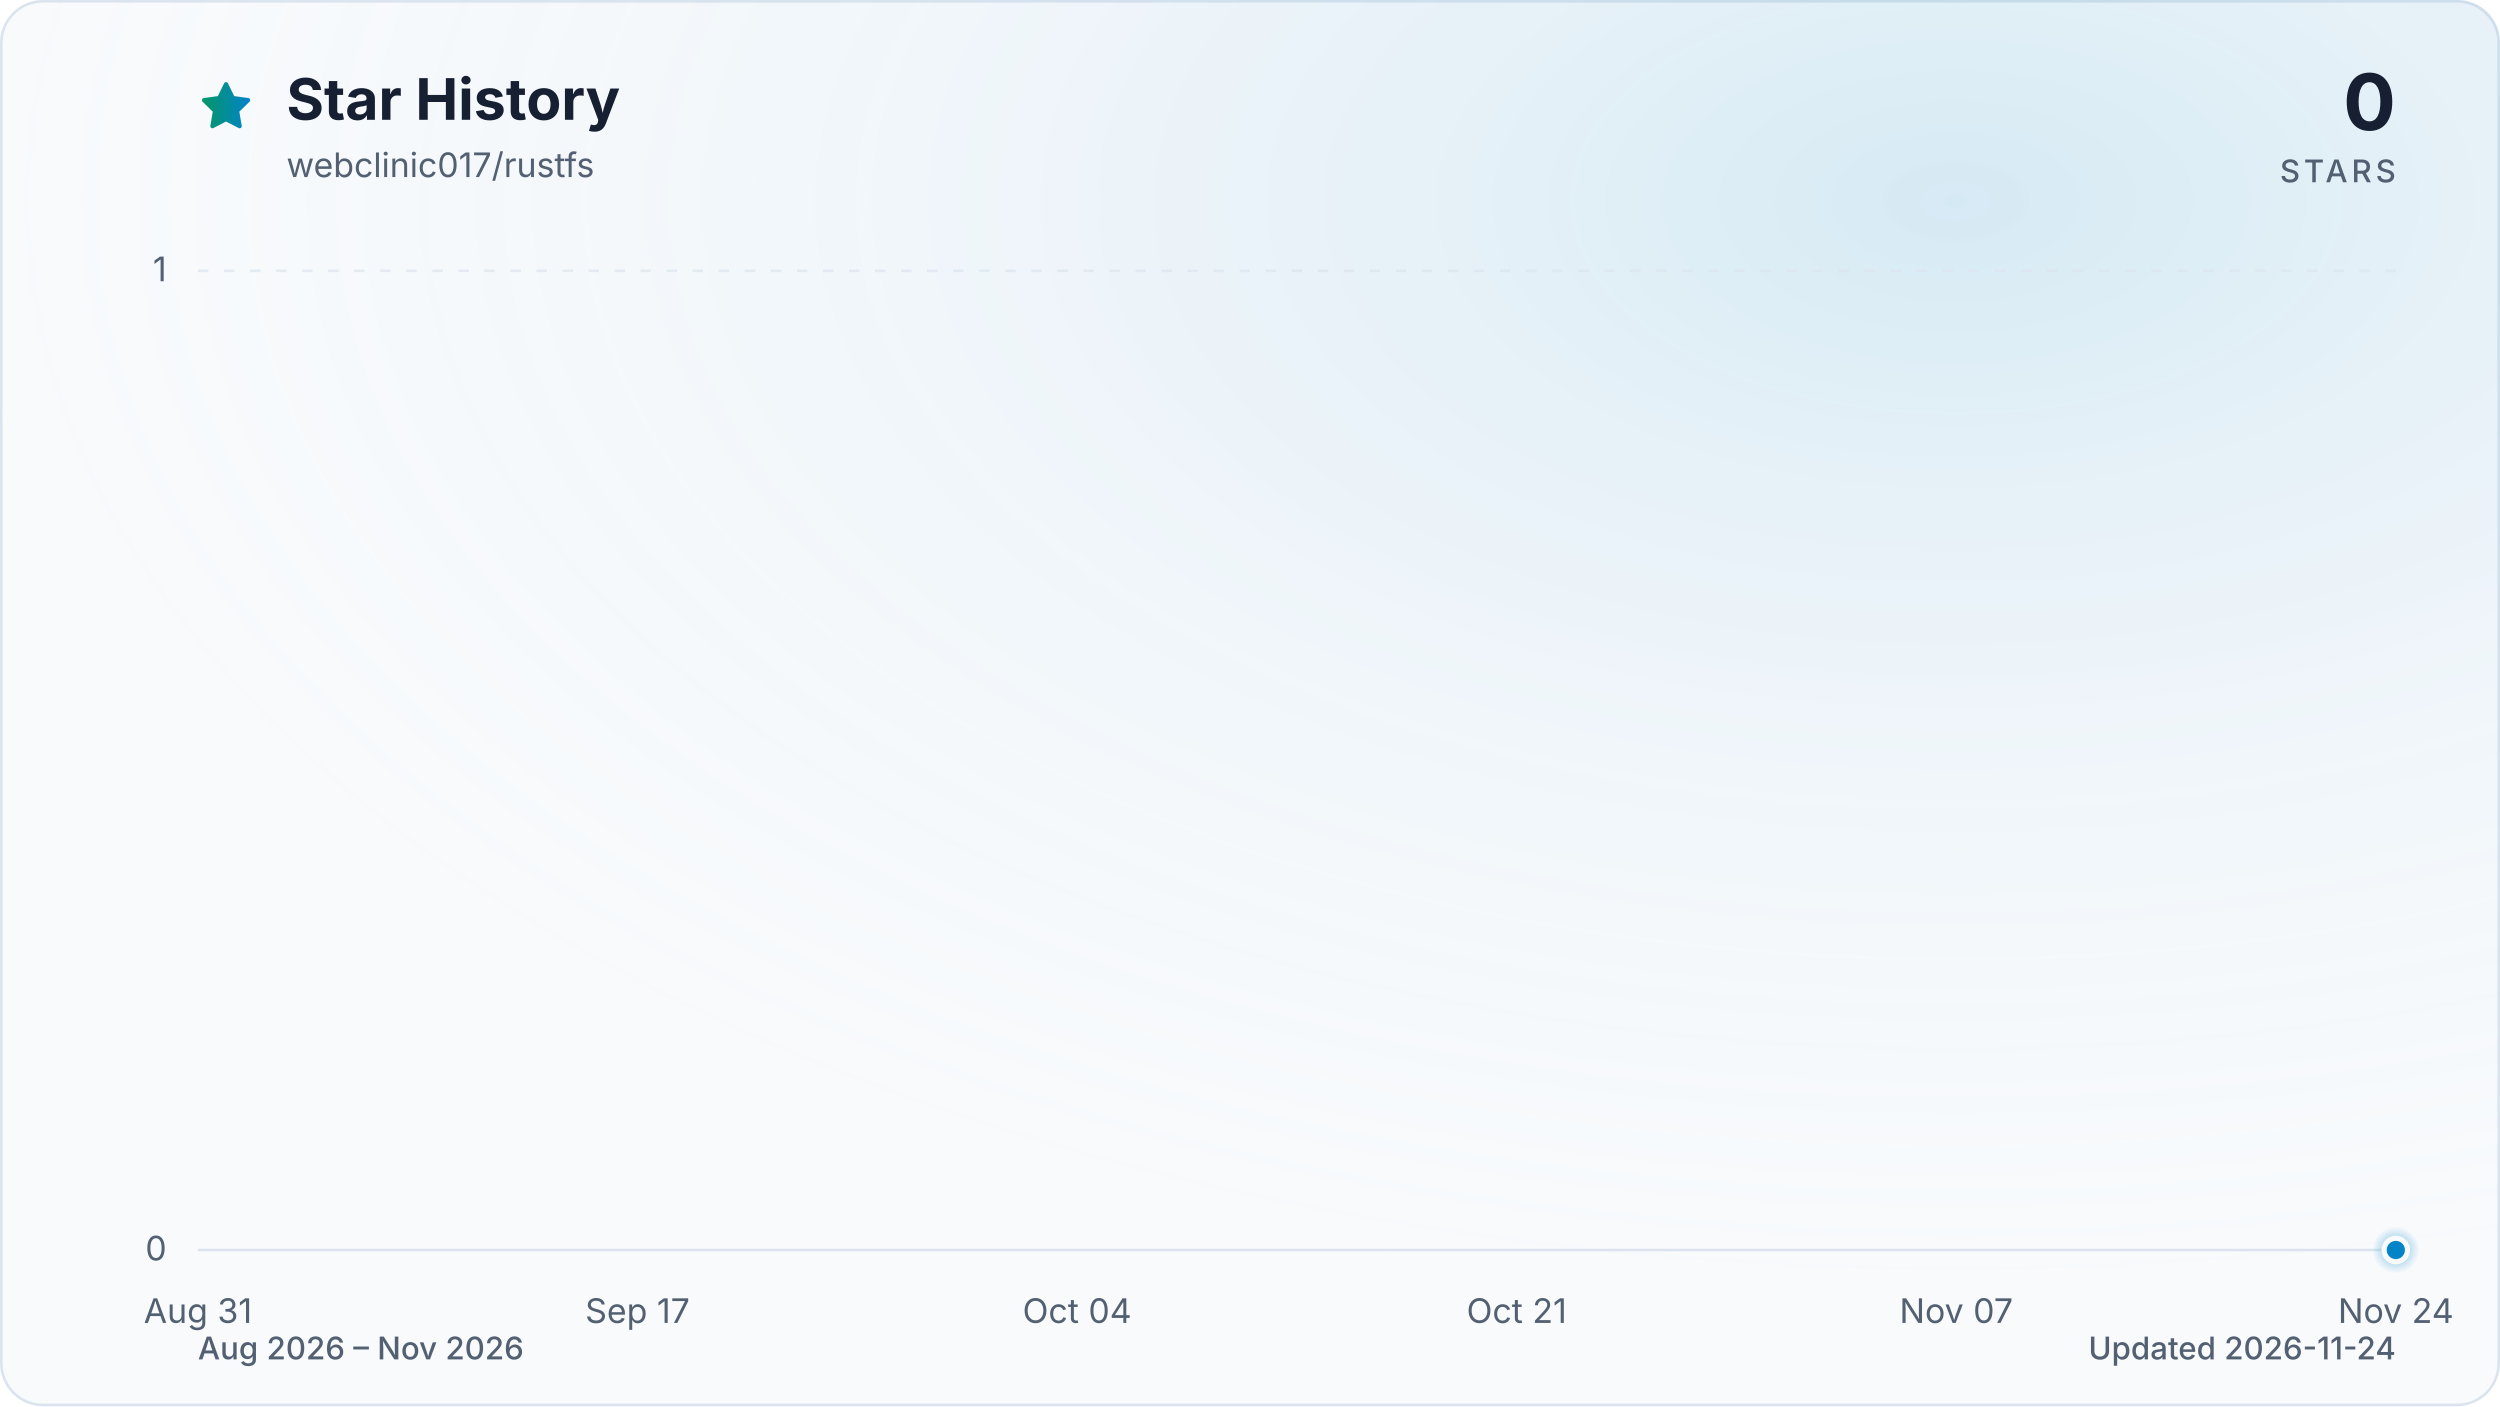
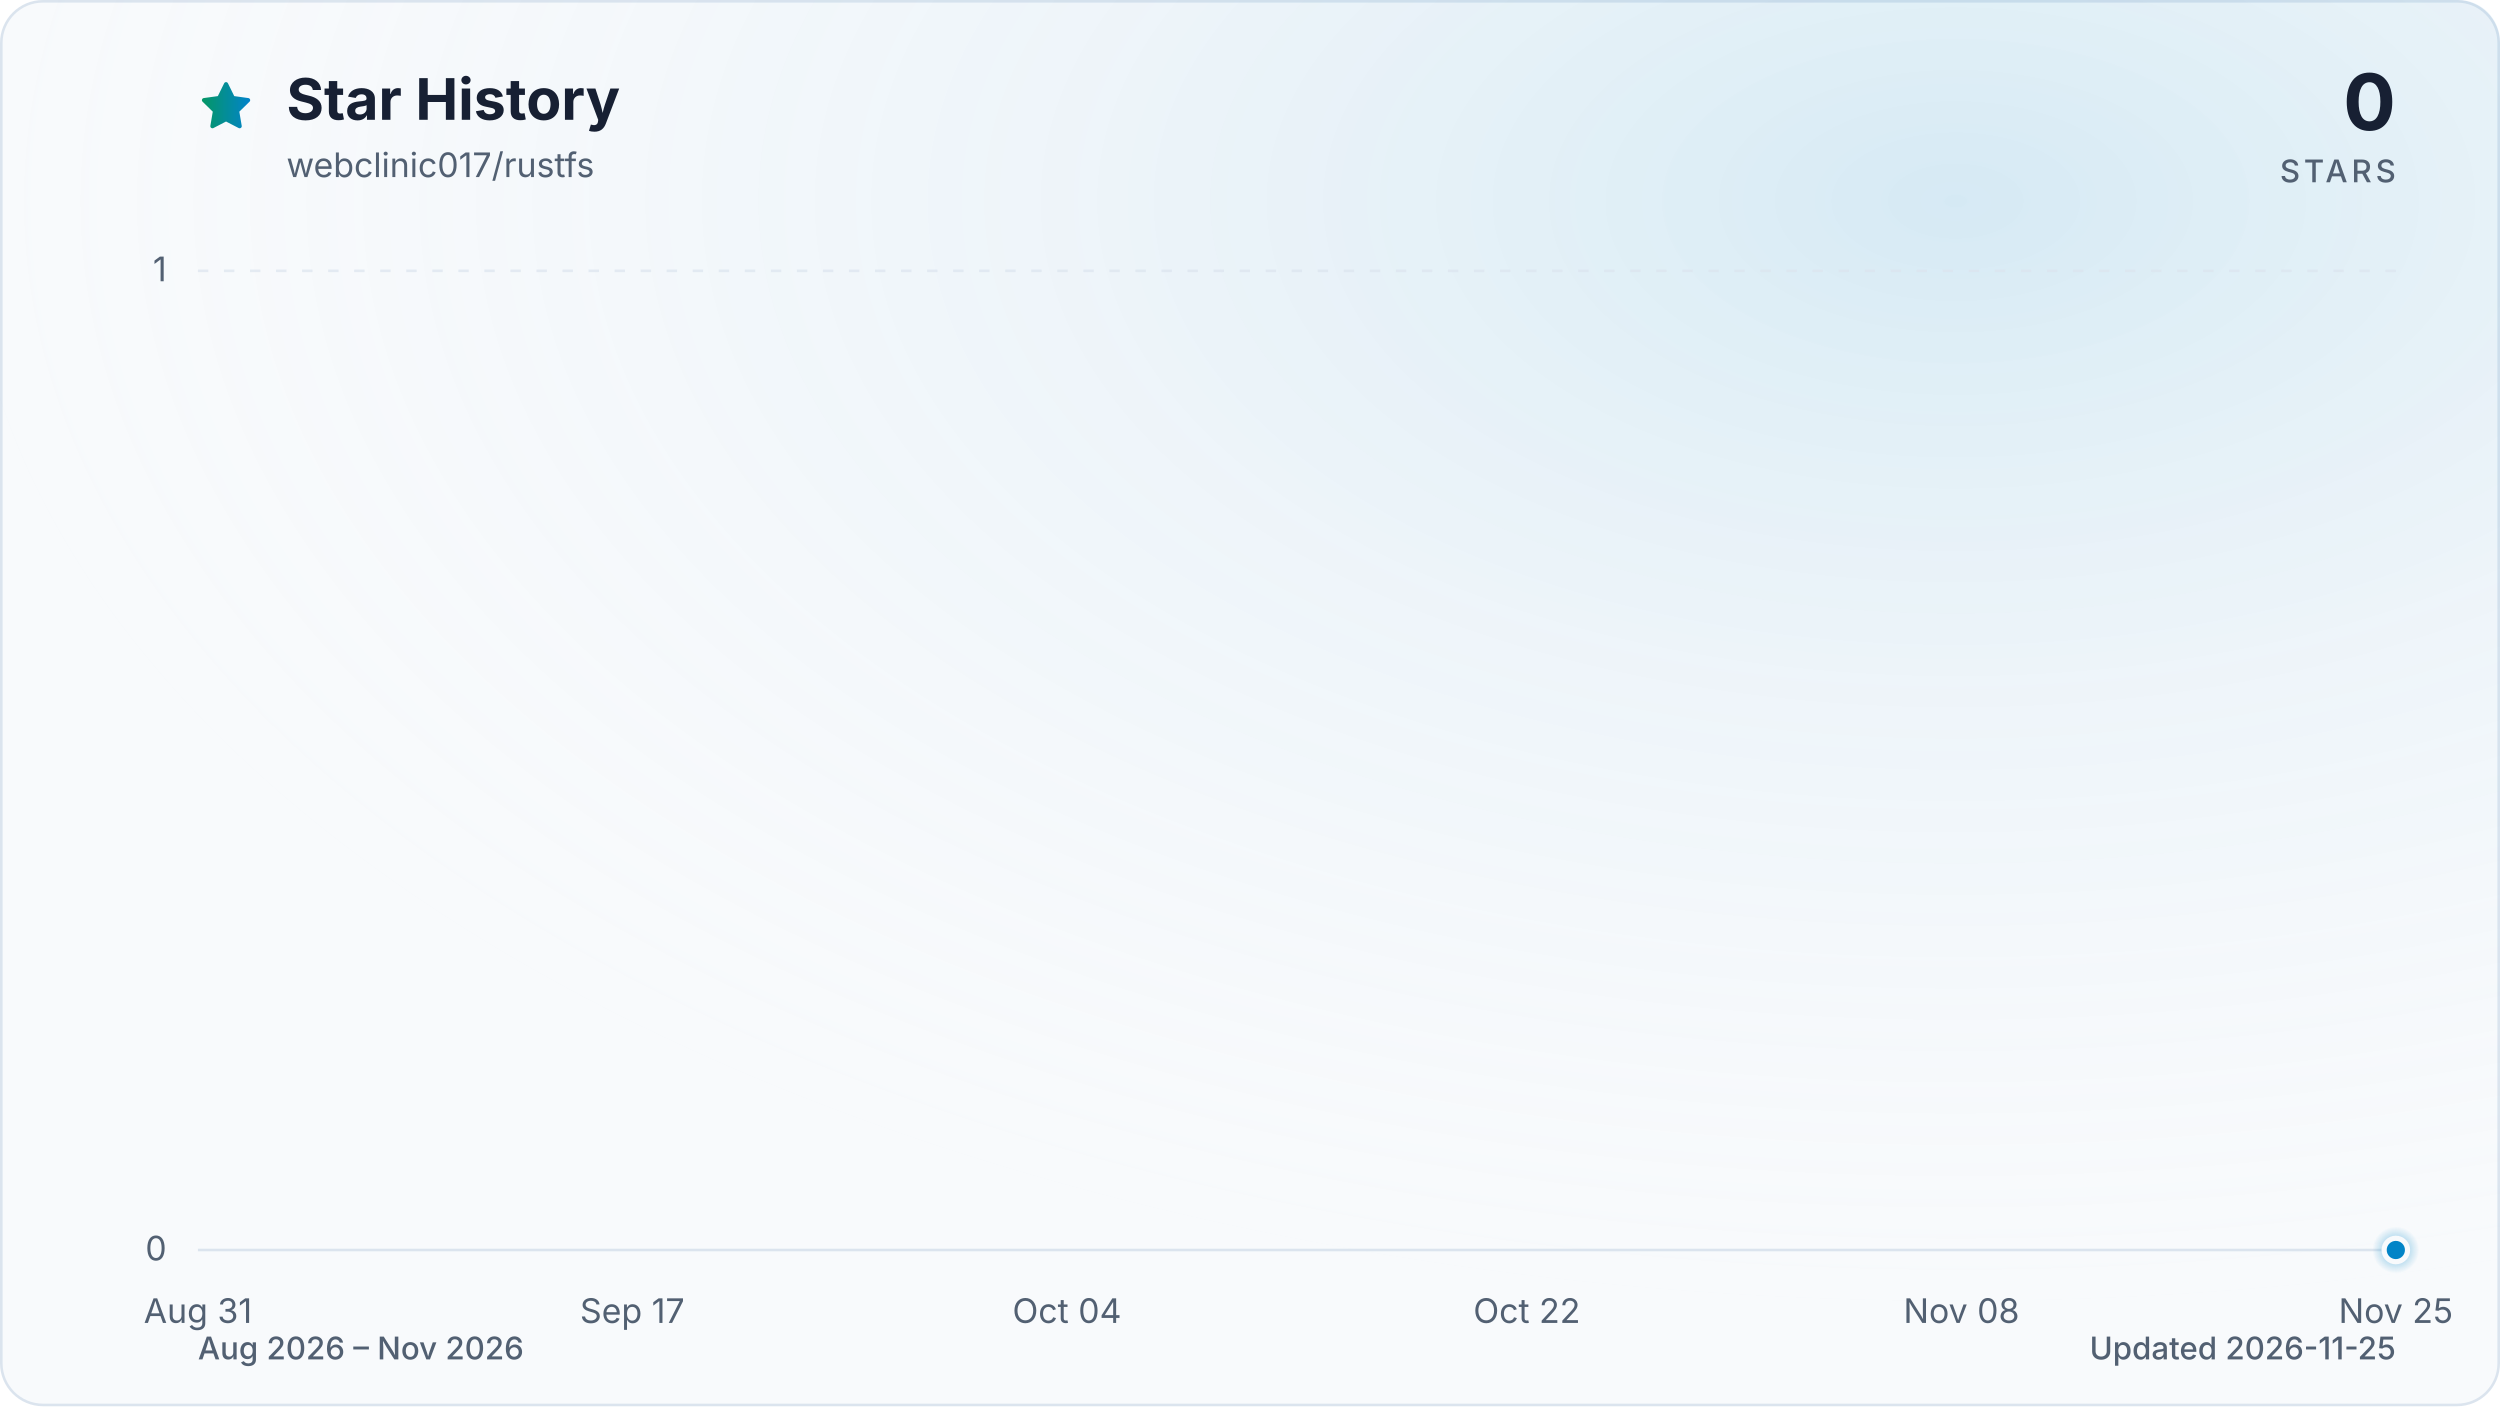
<svg xmlns="http://www.w3.org/2000/svg" viewBox="0 0 960 540" role="img" aria-labelledby="title description" data-style="gradient" data-variant="glow" data-animated="true">
  <defs>
    <linearGradient id="trend" x1="0" y1="0" x2="1" y2="0">
      <stop offset="0%" stop-color="#059669" />
      <stop offset="100%" stop-color="#0284c7" />
    </linearGradient>
    <linearGradient id="area" x1="0" y1="0" x2="0" y2="1">
      <stop offset="0%" stop-color="#059669" stop-opacity="0.30" />
      <stop offset="55%" stop-color="#0284c7" stop-opacity="0.10" />
      <stop offset="100%" stop-color="#0284c7" stop-opacity="0.01" />
    </linearGradient>
    <radialGradient id="marker-halo" cx="50%" cy="50%" r="50%">
      <stop offset="0%" stop-color="#0284c7" stop-opacity="0.55" />
      <stop offset="100%" stop-color="#0284c7" stop-opacity="0" />
    </radialGradient>
    <radialGradient id="surface-glow" cx="78%" cy="14%" r="80%">
      <stop offset="0%" stop-color="#0284c7" stop-opacity="0.14" />
      <stop offset="100%" stop-color="#f8fafc" stop-opacity="0" />
    </radialGradient>
    <filter id="trend-glow" x="-20%" y="-20%" width="140%" height="140%">
      <feGaussianBlur stdDeviation="7" />
    </filter>
  </defs>
  <style>
.trend-enter{transform-box:fill-box;transform-origin:center;animation:trend-enter 520ms cubic-bezier(0.16,1,0.3,1)}
.marker-enter{transform-box:fill-box;transform-origin:center;animation:marker-enter 320ms cubic-bezier(0.16,1,0.3,1) 200ms both}
.marker-pulse{transform-box:fill-box;transform-origin:center;animation:marker-pulse 2.6s ease-out infinite}
@keyframes trend-enter{from{opacity:.35;transform:translateY(10px)}to{opacity:1;transform:translateY(0)}}
@keyframes marker-enter{from{opacity:0;transform:scale(.4)}to{opacity:1;transform:scale(1)}}
@keyframes marker-pulse{0%{opacity:.5;transform:scale(.7)}70%,100%{opacity:0;transform:scale(2.1)}}
@media (prefers-reduced-motion:reduce){.trend-enter,.marker-enter,.marker-pulse{animation:none!important}}
@media (prefers-reduced-motion:reduce){.marker-pulse{opacity:0}}
</style>
  <rect x="0.5" y="0.5" width="959" height="539" fill="#f8fafc" stroke="#dbe4ee" stroke-width="1" rx="16" />
  <rect width="960" height="540" fill="url(#surface-glow)" rx="16" />
  <path d="M12 2.6l2.9 5.9 6.5.9-4.7 4.6 1.1 6.5-5.8-3-5.8 3 1.1-6.5-4.7-4.6 6.5-.9L12 2.6Z" transform="translate(76 30) scale(.9)" fill="url(#trend)" stroke="url(#trend)" stroke-width="1.8" stroke-linejoin="round" aria-hidden="true" />
  <text x="110" y="46" fill="#172033" font-family="ui-sans-serif, system-ui, -apple-system, BlinkMacSystemFont, 'Segoe UI', sans-serif" font-size="22" font-weight="700">Star History</text>
  <text x="110" y="68" fill="#526072" font-family="ui-sans-serif, system-ui, -apple-system, BlinkMacSystemFont, 'Segoe UI', sans-serif" font-size="13">webclinic017/rustfs</text>
  <text x="920" y="50" fill="#172033" font-family="ui-sans-serif, system-ui, -apple-system, BlinkMacSystemFont, 'Segoe UI', sans-serif" font-size="30" font-weight="700" text-anchor="end">0</text>
  <text x="920" y="70" fill="#526072" font-family="ui-sans-serif, system-ui, -apple-system, BlinkMacSystemFont, 'Segoe UI', sans-serif" font-size="12" font-weight="500" letter-spacing="1.5" text-anchor="end">STARS</text>
  <line x1="76" y1="480.0" x2="920" y2="480.0" stroke="#dbe4ee" stroke-width="1" stroke-dasharray="0" opacity="1" />
  <text x="64" y="484.0" fill="#526072" font-family="ui-sans-serif, system-ui, -apple-system, BlinkMacSystemFont, 'Segoe UI', sans-serif" font-size="13" text-anchor="end">0</text>
  <line x1="76" y1="104.0" x2="920" y2="104.0" stroke="#dbe4ee" stroke-width="1" stroke-dasharray="4 6" opacity="0.7" />
  <text x="64" y="108.0" fill="#526072" font-family="ui-sans-serif, system-ui, -apple-system, BlinkMacSystemFont, 'Segoe UI', sans-serif" font-size="13" text-anchor="end">1</text>
  <text x="76.0" y="508" fill="#526072" font-family="ui-sans-serif, system-ui, -apple-system, BlinkMacSystemFont, 'Segoe UI', sans-serif" font-size="13" text-anchor="middle">Aug 31</text>
-   <text x="244.8" y="508" fill="#526072" font-family="ui-sans-serif, system-ui, -apple-system, BlinkMacSystemFont, 'Segoe UI', sans-serif" font-size="13" text-anchor="middle">Sep 17</text>
-   <text x="413.6" y="508" fill="#526072" font-family="ui-sans-serif, system-ui, -apple-system, BlinkMacSystemFont, 'Segoe UI', sans-serif" font-size="13" text-anchor="middle">Oct 04</text>
-   <text x="582.4" y="508" fill="#526072" font-family="ui-sans-serif, system-ui, -apple-system, BlinkMacSystemFont, 'Segoe UI', sans-serif" font-size="13" text-anchor="middle">Oct 21</text>
-   <text x="751.2" y="508" fill="#526072" font-family="ui-sans-serif, system-ui, -apple-system, BlinkMacSystemFont, 'Segoe UI', sans-serif" font-size="13" text-anchor="middle">Nov 07</text>
-   <text x="920.0" y="508" fill="#526072" font-family="ui-sans-serif, system-ui, -apple-system, BlinkMacSystemFont, 'Segoe UI', sans-serif" font-size="13" text-anchor="middle">Nov 24</text>
+   <text x="242.8" y="508" fill="#526072" font-family="ui-sans-serif, system-ui, -apple-system, BlinkMacSystemFont, 'Segoe UI', sans-serif" font-size="13" text-anchor="middle">Sep 17</text>
+   <text x="409.7" y="508" fill="#526072" font-family="ui-sans-serif, system-ui, -apple-system, BlinkMacSystemFont, 'Segoe UI', sans-serif" font-size="13" text-anchor="middle">Oct 04</text>
+   <text x="586.3" y="508" fill="#526072" font-family="ui-sans-serif, system-ui, -apple-system, BlinkMacSystemFont, 'Segoe UI', sans-serif" font-size="13" text-anchor="middle">Oct 22</text>
+   <text x="753.2" y="508" fill="#526072" font-family="ui-sans-serif, system-ui, -apple-system, BlinkMacSystemFont, 'Segoe UI', sans-serif" font-size="13" text-anchor="middle">Nov 08</text>
+   <text x="920.0" y="508" fill="#526072" font-family="ui-sans-serif, system-ui, -apple-system, BlinkMacSystemFont, 'Segoe UI', sans-serif" font-size="13" text-anchor="middle">Nov 25</text>
  <g class="trend-enter">
-     <path d="M 76.0 480.0 C 79.3 480.0, 82.6 480.0, 85.9 480.0 C 89.2 480.0, 92.5 480.0, 95.9 480.0 C 99.2 480.0, 102.5 480.0, 105.8 480.0 C 109.1 480.0, 112.4 480.0, 115.7 480.0 C 119.0 480.0, 122.3 480.0, 125.6 480.0 C 129.0 480.0, 132.3 480.0, 135.6 480.0 C 138.9 480.0, 142.2 480.0, 145.5 480.0 C 148.8 480.0, 152.1 480.0, 155.4 480.0 C 158.7 480.0, 162.1 480.0, 165.4 480.0 C 168.7 480.0, 172.0 480.0, 175.3 480.0 C 178.6 480.0, 181.9 480.0, 185.2 480.0 C 188.5 480.0, 191.8 480.0, 195.2 480.0 C 198.5 480.0, 201.8 480.0, 205.1 480.0 C 208.4 480.0, 211.7 480.0, 215.0 480.0 C 218.3 480.0, 221.6 480.0, 224.9 480.0 C 228.3 480.0, 231.6 480.0, 234.9 480.0 C 238.2 480.0, 241.5 480.0, 244.8 480.0 C 248.1 480.0, 251.4 480.0, 254.7 480.0 C 258.0 480.0, 261.3 480.0, 264.7 480.0 C 268.0 480.0, 271.3 480.0, 274.6 480.0 C 277.9 480.0, 281.2 480.0, 284.5 480.0 C 287.8 480.0, 291.1 480.0, 294.4 480.0 C 297.8 480.0, 301.1 480.0, 304.4 480.0 C 307.7 480.0, 311.0 480.0, 314.3 480.0 C 317.6 480.0, 320.9 480.0, 324.2 480.0 C 327.5 480.0, 330.9 480.0, 334.2 480.0 C 337.5 480.0, 340.8 480.0, 344.1 480.0 C 347.4 480.0, 350.7 480.0, 354.0 480.0 C 357.3 480.0, 360.6 480.0, 364.0 480.0 C 367.3 480.0, 370.6 480.0, 373.9 480.0 C 377.2 480.0, 380.5 480.0, 383.8 480.0 C 387.1 480.0, 390.4 480.0, 393.7 480.0 C 397.1 480.0, 400.4 480.0, 403.7 480.0 C 407.0 480.0, 410.3 480.0, 413.6 480.0 C 416.9 480.0, 420.2 480.0, 423.5 480.0 C 426.8 480.0, 430.1 480.0, 433.5 480.0 C 436.8 480.0, 440.1 480.0, 443.4 480.0 C 446.7 480.0, 450.0 480.0, 453.3 480.0 C 456.6 480.0, 459.9 480.0, 463.2 480.0 C 466.6 480.0, 469.9 480.0, 473.2 480.0 C 476.5 480.0, 479.8 480.0, 483.1 480.0 C 486.4 480.0, 489.7 480.0, 493.0 480.0 C 496.3 480.0, 499.7 480.0, 503.0 480.0 C 506.3 480.0, 509.6 480.0, 512.9 480.0 C 516.2 480.0, 519.5 480.0, 522.8 480.0 C 526.1 480.0, 529.4 480.0, 532.8 480.0 C 536.1 480.0, 539.4 480.0, 542.7 480.0 C 546.0 480.0, 549.3 480.0, 552.6 480.0 C 555.9 480.0, 559.2 480.0, 562.5 480.0 C 565.9 480.0, 569.2 480.0, 572.5 480.0 C 575.8 480.0, 579.1 480.0, 582.4 480.0 C 585.7 480.0, 589.0 480.0, 592.3 480.0 C 595.6 480.0, 598.9 480.0, 602.3 480.0 C 605.6 480.0, 608.9 480.0, 612.2 480.0 C 615.5 480.0, 618.8 480.0, 622.1 480.0 C 625.4 480.0, 628.7 480.0, 632.0 480.0 C 635.4 480.0, 638.7 480.0, 642.0 480.0 C 645.3 480.0, 648.6 480.0, 651.9 480.0 C 655.2 480.0, 658.5 480.0, 661.8 480.0 C 665.1 480.0, 668.5 480.0, 671.8 480.0 C 675.1 480.0, 678.4 480.0, 681.7 480.0 C 685.0 480.0, 688.3 480.0, 691.6 480.0 C 694.9 480.0, 698.2 480.0, 701.6 480.0 C 704.9 480.0, 708.2 480.0, 711.5 480.0 C 714.8 480.0, 718.1 480.0, 721.4 480.0 C 724.7 480.0, 728.0 480.0, 731.3 480.0 C 734.7 480.0, 738.0 480.0, 741.3 480.0 C 744.6 480.0, 747.9 480.0, 751.2 480.0 C 754.5 480.0, 757.8 480.0, 761.1 480.0 C 764.4 480.0, 767.7 480.0, 771.1 480.0 C 774.4 480.0, 777.7 480.0, 781.0 480.0 C 784.3 480.0, 787.6 480.0, 790.9 480.0 C 794.2 480.0, 797.5 480.0, 800.8 480.0 C 804.2 480.0, 807.5 480.0, 810.8 480.0 C 814.1 480.0, 817.4 480.0, 820.7 480.0 C 824.0 480.0, 827.3 480.0, 830.6 480.0 C 833.9 480.0, 837.3 480.0, 840.6 480.0 C 843.9 480.0, 847.2 480.0, 850.5 480.0 C 853.8 480.0, 857.1 480.0, 860.4 480.0 C 863.7 480.0, 867.0 480.0, 870.4 480.0 C 873.7 480.0, 877.0 480.0, 880.3 480.0 C 883.6 480.0, 886.9 480.0, 890.2 480.0 C 893.5 480.0, 896.8 480.0, 900.1 480.0 C 903.5 480.0, 906.8 480.0, 910.1 480.0 C 913.4 480.0, 916.7 480.0, 920.0 480.0 L 920.0 480.0 L 76.0 480.0 Z" fill="url(#area)" />
-     <path d="M 76.0 480.0 C 79.3 480.0, 82.6 480.0, 85.9 480.0 C 89.2 480.0, 92.5 480.0, 95.9 480.0 C 99.2 480.0, 102.5 480.0, 105.8 480.0 C 109.1 480.0, 112.4 480.0, 115.7 480.0 C 119.0 480.0, 122.3 480.0, 125.6 480.0 C 129.0 480.0, 132.3 480.0, 135.6 480.0 C 138.9 480.0, 142.2 480.0, 145.5 480.0 C 148.8 480.0, 152.1 480.0, 155.4 480.0 C 158.7 480.0, 162.1 480.0, 165.4 480.0 C 168.7 480.0, 172.0 480.0, 175.3 480.0 C 178.6 480.0, 181.9 480.0, 185.2 480.0 C 188.5 480.0, 191.8 480.0, 195.2 480.0 C 198.5 480.0, 201.8 480.0, 205.1 480.0 C 208.4 480.0, 211.7 480.0, 215.0 480.0 C 218.3 480.0, 221.6 480.0, 224.9 480.0 C 228.3 480.0, 231.6 480.0, 234.9 480.0 C 238.2 480.0, 241.5 480.0, 244.8 480.0 C 248.1 480.0, 251.4 480.0, 254.7 480.0 C 258.0 480.0, 261.3 480.0, 264.7 480.0 C 268.0 480.0, 271.3 480.0, 274.6 480.0 C 277.9 480.0, 281.2 480.0, 284.5 480.0 C 287.8 480.0, 291.1 480.0, 294.4 480.0 C 297.8 480.0, 301.1 480.0, 304.4 480.0 C 307.7 480.0, 311.0 480.0, 314.3 480.0 C 317.6 480.0, 320.9 480.0, 324.2 480.0 C 327.5 480.0, 330.9 480.0, 334.2 480.0 C 337.5 480.0, 340.8 480.0, 344.1 480.0 C 347.4 480.0, 350.7 480.0, 354.0 480.0 C 357.3 480.0, 360.6 480.0, 364.0 480.0 C 367.3 480.0, 370.6 480.0, 373.9 480.0 C 377.2 480.0, 380.5 480.0, 383.8 480.0 C 387.1 480.0, 390.4 480.0, 393.7 480.0 C 397.1 480.0, 400.4 480.0, 403.7 480.0 C 407.0 480.0, 410.3 480.0, 413.6 480.0 C 416.9 480.0, 420.2 480.0, 423.5 480.0 C 426.8 480.0, 430.1 480.0, 433.5 480.0 C 436.8 480.0, 440.1 480.0, 443.4 480.0 C 446.7 480.0, 450.0 480.0, 453.3 480.0 C 456.6 480.0, 459.9 480.0, 463.2 480.0 C 466.6 480.0, 469.9 480.0, 473.2 480.0 C 476.5 480.0, 479.8 480.0, 483.1 480.0 C 486.4 480.0, 489.7 480.0, 493.0 480.0 C 496.3 480.0, 499.7 480.0, 503.0 480.0 C 506.3 480.0, 509.6 480.0, 512.9 480.0 C 516.2 480.0, 519.5 480.0, 522.8 480.0 C 526.1 480.0, 529.4 480.0, 532.8 480.0 C 536.1 480.0, 539.4 480.0, 542.7 480.0 C 546.0 480.0, 549.3 480.0, 552.6 480.0 C 555.9 480.0, 559.2 480.0, 562.5 480.0 C 565.9 480.0, 569.2 480.0, 572.5 480.0 C 575.8 480.0, 579.1 480.0, 582.4 480.0 C 585.7 480.0, 589.0 480.0, 592.3 480.0 C 595.6 480.0, 598.9 480.0, 602.3 480.0 C 605.6 480.0, 608.9 480.0, 612.2 480.0 C 615.5 480.0, 618.8 480.0, 622.1 480.0 C 625.4 480.0, 628.7 480.0, 632.0 480.0 C 635.4 480.0, 638.7 480.0, 642.0 480.0 C 645.3 480.0, 648.6 480.0, 651.9 480.0 C 655.2 480.0, 658.5 480.0, 661.8 480.0 C 665.1 480.0, 668.5 480.0, 671.8 480.0 C 675.1 480.0, 678.4 480.0, 681.7 480.0 C 685.0 480.0, 688.3 480.0, 691.6 480.0 C 694.9 480.0, 698.2 480.0, 701.6 480.0 C 704.9 480.0, 708.2 480.0, 711.5 480.0 C 714.8 480.0, 718.1 480.0, 721.4 480.0 C 724.7 480.0, 728.0 480.0, 731.3 480.0 C 734.7 480.0, 738.0 480.0, 741.3 480.0 C 744.6 480.0, 747.9 480.0, 751.2 480.0 C 754.5 480.0, 757.8 480.0, 761.1 480.0 C 764.4 480.0, 767.7 480.0, 771.1 480.0 C 774.4 480.0, 777.7 480.0, 781.0 480.0 C 784.3 480.0, 787.6 480.0, 790.9 480.0 C 794.2 480.0, 797.5 480.0, 800.8 480.0 C 804.2 480.0, 807.5 480.0, 810.8 480.0 C 814.1 480.0, 817.4 480.0, 820.7 480.0 C 824.0 480.0, 827.3 480.0, 830.6 480.0 C 833.9 480.0, 837.3 480.0, 840.6 480.0 C 843.9 480.0, 847.2 480.0, 850.5 480.0 C 853.8 480.0, 857.1 480.0, 860.4 480.0 C 863.7 480.0, 867.0 480.0, 870.4 480.0 C 873.7 480.0, 877.0 480.0, 880.3 480.0 C 883.6 480.0, 886.9 480.0, 890.2 480.0 C 893.5 480.0, 896.8 480.0, 900.1 480.0 C 903.5 480.0, 906.8 480.0, 910.1 480.0 C 913.4 480.0, 916.7 480.0, 920.0 480.0" fill="none" stroke="url(#trend)" stroke-width="12" stroke-linecap="round" stroke-linejoin="round" opacity="0.16" filter="url(#trend-glow)" />
-     <path d="M 76.0 480.0 C 79.3 480.0, 82.6 480.0, 85.9 480.0 C 89.2 480.0, 92.5 480.0, 95.9 480.0 C 99.2 480.0, 102.5 480.0, 105.8 480.0 C 109.1 480.0, 112.4 480.0, 115.7 480.0 C 119.0 480.0, 122.3 480.0, 125.6 480.0 C 129.0 480.0, 132.3 480.0, 135.6 480.0 C 138.9 480.0, 142.2 480.0, 145.5 480.0 C 148.8 480.0, 152.1 480.0, 155.4 480.0 C 158.7 480.0, 162.1 480.0, 165.4 480.0 C 168.7 480.0, 172.0 480.0, 175.3 480.0 C 178.6 480.0, 181.9 480.0, 185.2 480.0 C 188.5 480.0, 191.8 480.0, 195.2 480.0 C 198.5 480.0, 201.8 480.0, 205.1 480.0 C 208.4 480.0, 211.7 480.0, 215.0 480.0 C 218.3 480.0, 221.6 480.0, 224.9 480.0 C 228.3 480.0, 231.6 480.0, 234.9 480.0 C 238.2 480.0, 241.5 480.0, 244.8 480.0 C 248.1 480.0, 251.4 480.0, 254.7 480.0 C 258.0 480.0, 261.3 480.0, 264.7 480.0 C 268.0 480.0, 271.3 480.0, 274.6 480.0 C 277.9 480.0, 281.2 480.0, 284.5 480.0 C 287.8 480.0, 291.1 480.0, 294.4 480.0 C 297.8 480.0, 301.1 480.0, 304.4 480.0 C 307.7 480.0, 311.0 480.0, 314.3 480.0 C 317.6 480.0, 320.9 480.0, 324.2 480.0 C 327.5 480.0, 330.9 480.0, 334.2 480.0 C 337.5 480.0, 340.8 480.0, 344.1 480.0 C 347.4 480.0, 350.7 480.0, 354.0 480.0 C 357.3 480.0, 360.6 480.0, 364.0 480.0 C 367.3 480.0, 370.6 480.0, 373.9 480.0 C 377.2 480.0, 380.5 480.0, 383.8 480.0 C 387.1 480.0, 390.4 480.0, 393.7 480.0 C 397.1 480.0, 400.4 480.0, 403.7 480.0 C 407.0 480.0, 410.3 480.0, 413.6 480.0 C 416.9 480.0, 420.2 480.0, 423.5 480.0 C 426.8 480.0, 430.1 480.0, 433.5 480.0 C 436.8 480.0, 440.1 480.0, 443.4 480.0 C 446.7 480.0, 450.0 480.0, 453.3 480.0 C 456.6 480.0, 459.9 480.0, 463.2 480.0 C 466.6 480.0, 469.9 480.0, 473.2 480.0 C 476.5 480.0, 479.8 480.0, 483.1 480.0 C 486.4 480.0, 489.7 480.0, 493.0 480.0 C 496.3 480.0, 499.7 480.0, 503.0 480.0 C 506.3 480.0, 509.6 480.0, 512.9 480.0 C 516.2 480.0, 519.5 480.0, 522.8 480.0 C 526.1 480.0, 529.4 480.0, 532.8 480.0 C 536.1 480.0, 539.4 480.0, 542.7 480.0 C 546.0 480.0, 549.3 480.0, 552.6 480.0 C 555.9 480.0, 559.2 480.0, 562.5 480.0 C 565.9 480.0, 569.2 480.0, 572.5 480.0 C 575.8 480.0, 579.1 480.0, 582.4 480.0 C 585.7 480.0, 589.0 480.0, 592.3 480.0 C 595.6 480.0, 598.9 480.0, 602.3 480.0 C 605.6 480.0, 608.9 480.0, 612.2 480.0 C 615.5 480.0, 618.8 480.0, 622.1 480.0 C 625.4 480.0, 628.7 480.0, 632.0 480.0 C 635.4 480.0, 638.7 480.0, 642.0 480.0 C 645.3 480.0, 648.6 480.0, 651.9 480.0 C 655.2 480.0, 658.5 480.0, 661.8 480.0 C 665.1 480.0, 668.5 480.0, 671.8 480.0 C 675.1 480.0, 678.4 480.0, 681.7 480.0 C 685.0 480.0, 688.3 480.0, 691.6 480.0 C 694.9 480.0, 698.2 480.0, 701.6 480.0 C 704.9 480.0, 708.2 480.0, 711.5 480.0 C 714.8 480.0, 718.1 480.0, 721.4 480.0 C 724.7 480.0, 728.0 480.0, 731.3 480.0 C 734.7 480.0, 738.0 480.0, 741.3 480.0 C 744.6 480.0, 747.9 480.0, 751.2 480.0 C 754.5 480.0, 757.8 480.0, 761.1 480.0 C 764.4 480.0, 767.7 480.0, 771.1 480.0 C 774.4 480.0, 777.7 480.0, 781.0 480.0 C 784.3 480.0, 787.6 480.0, 790.9 480.0 C 794.2 480.0, 797.5 480.0, 800.8 480.0 C 804.2 480.0, 807.5 480.0, 810.8 480.0 C 814.1 480.0, 817.4 480.0, 820.7 480.0 C 824.0 480.0, 827.3 480.0, 830.6 480.0 C 833.9 480.0, 837.3 480.0, 840.6 480.0 C 843.9 480.0, 847.2 480.0, 850.5 480.0 C 853.8 480.0, 857.1 480.0, 860.4 480.0 C 863.7 480.0, 867.0 480.0, 870.4 480.0 C 873.7 480.0, 877.0 480.0, 880.3 480.0 C 883.6 480.0, 886.9 480.0, 890.2 480.0 C 893.5 480.0, 896.8 480.0, 900.1 480.0 C 903.5 480.0, 906.8 480.0, 910.1 480.0 C 913.4 480.0, 916.7 480.0, 920.0 480.0" fill="none" stroke="url(#trend)" stroke-width="3" stroke-linecap="round" stroke-linejoin="round" />
+     <path d="M 76.0 480.0 C 79.3 480.0, 82.5 480.0, 85.8 480.0 C 89.1 480.0, 92.4 480.0, 95.6 480.0 C 98.9 480.0, 102.2 480.0, 105.4 480.0 C 108.7 480.0, 112.0 480.0, 115.3 480.0 C 118.5 480.0, 121.8 480.0, 125.1 480.0 C 128.3 480.0, 131.6 480.0, 134.9 480.0 C 138.2 480.0, 141.4 480.0, 144.7 480.0 C 148.0 480.0, 151.2 480.0, 154.5 480.0 C 157.8 480.0, 161.1 480.0, 164.3 480.0 C 167.6 480.0, 170.9 480.0, 174.1 480.0 C 177.4 480.0, 180.7 480.0, 184.0 480.0 C 187.2 480.0, 190.5 480.0, 193.8 480.0 C 197.0 480.0, 200.3 480.0, 203.6 480.0 C 206.9 480.0, 210.1 480.0, 213.4 480.0 C 216.7 480.0, 219.9 480.0, 223.2 480.0 C 226.5 480.0, 229.8 480.0, 233.0 480.0 C 236.3 480.0, 239.6 480.0, 242.8 480.0 C 246.1 480.0, 249.4 480.0, 252.7 480.0 C 255.9 480.0, 259.2 480.0, 262.5 480.0 C 265.7 480.0, 269.0 480.0, 272.3 480.0 C 275.6 480.0, 278.8 480.0, 282.1 480.0 C 285.4 480.0, 288.6 480.0, 291.9 480.0 C 295.2 480.0, 298.4 480.0, 301.7 480.0 C 305.0 480.0, 308.3 480.0, 311.5 480.0 C 314.8 480.0, 318.1 480.0, 321.3 480.0 C 324.6 480.0, 327.9 480.0, 331.2 480.0 C 334.4 480.0, 337.7 480.0, 341.0 480.0 C 344.2 480.0, 347.5 480.0, 350.8 480.0 C 354.1 480.0, 357.3 480.0, 360.6 480.0 C 363.9 480.0, 367.1 480.0, 370.4 480.0 C 373.7 480.0, 377.0 480.0, 380.2 480.0 C 383.5 480.0, 386.8 480.0, 390.0 480.0 C 393.3 480.0, 396.6 480.0, 399.9 480.0 C 403.1 480.0, 406.4 480.0, 409.7 480.0 C 412.9 480.0, 416.2 480.0, 419.5 480.0 C 422.8 480.0, 426.0 480.0, 429.3 480.0 C 432.6 480.0, 435.8 480.0, 439.1 480.0 C 442.4 480.0, 445.7 480.0, 448.9 480.0 C 452.2 480.0, 455.5 480.0, 458.7 480.0 C 462.0 480.0, 465.3 480.0, 468.6 480.0 C 471.8 480.0, 475.1 480.0, 478.4 480.0 C 481.6 480.0, 484.9 480.0, 488.2 480.0 C 491.5 480.0, 494.7 480.0, 498.0 480.0 C 501.3 480.0, 504.5 480.0, 507.8 480.0 C 511.1 480.0, 514.4 480.0, 517.6 480.0 C 520.9 480.0, 524.2 480.0, 527.4 480.0 C 530.7 480.0, 534.0 480.0, 537.3 480.0 C 540.5 480.0, 543.8 480.0, 547.1 480.0 C 550.3 480.0, 553.6 480.0, 556.9 480.0 C 560.2 480.0, 563.4 480.0, 566.7 480.0 C 570.0 480.0, 573.2 480.0, 576.5 480.0 C 579.8 480.0, 583.1 480.0, 586.3 480.0 C 589.6 480.0, 592.9 480.0, 596.1 480.0 C 599.4 480.0, 602.7 480.0, 606.0 480.0 C 609.2 480.0, 612.5 480.0, 615.8 480.0 C 619.0 480.0, 622.3 480.0, 625.6 480.0 C 628.9 480.0, 632.1 480.0, 635.4 480.0 C 638.7 480.0, 641.9 480.0, 645.2 480.0 C 648.5 480.0, 651.8 480.0, 655.0 480.0 C 658.3 480.0, 661.6 480.0, 664.8 480.0 C 668.1 480.0, 671.4 480.0, 674.7 480.0 C 677.9 480.0, 681.2 480.0, 684.5 480.0 C 687.7 480.0, 691.0 480.0, 694.3 480.0 C 697.6 480.0, 700.8 480.0, 704.1 480.0 C 707.4 480.0, 710.6 480.0, 713.9 480.0 C 717.2 480.0, 720.4 480.0, 723.7 480.0 C 727.0 480.0, 730.3 480.0, 733.5 480.0 C 736.8 480.0, 740.1 480.0, 743.3 480.0 C 746.6 480.0, 749.9 480.0, 753.2 480.0 C 756.4 480.0, 759.7 480.0, 763.0 480.0 C 766.2 480.0, 769.5 480.0, 772.8 480.0 C 776.1 480.0, 779.3 480.0, 782.6 480.0 C 785.9 480.0, 789.1 480.0, 792.4 480.0 C 795.7 480.0, 799.0 480.0, 802.2 480.0 C 805.5 480.0, 808.8 480.0, 812.0 480.0 C 815.3 480.0, 818.6 480.0, 821.9 480.0 C 825.1 480.0, 828.4 480.0, 831.7 480.0 C 834.9 480.0, 838.2 480.0, 841.5 480.0 C 844.8 480.0, 848.0 480.0, 851.3 480.0 C 854.6 480.0, 857.8 480.0, 861.1 480.0 C 864.4 480.0, 867.7 480.0, 870.9 480.0 C 874.2 480.0, 877.5 480.0, 880.7 480.0 C 884.0 480.0, 887.3 480.0, 890.6 480.0 C 893.8 480.0, 897.1 480.0, 900.4 480.0 C 903.6 480.0, 906.9 480.0, 910.2 480.0 C 913.5 480.0, 916.7 480.0, 920.0 480.0 L 920.0 480.0 L 76.0 480.0 Z" fill="url(#area)" />
+     <path d="M 76.0 480.0 C 79.3 480.0, 82.5 480.0, 85.8 480.0 C 89.1 480.0, 92.4 480.0, 95.6 480.0 C 98.9 480.0, 102.2 480.0, 105.4 480.0 C 108.7 480.0, 112.0 480.0, 115.3 480.0 C 118.5 480.0, 121.8 480.0, 125.1 480.0 C 128.3 480.0, 131.6 480.0, 134.9 480.0 C 138.2 480.0, 141.4 480.0, 144.7 480.0 C 148.0 480.0, 151.2 480.0, 154.5 480.0 C 157.8 480.0, 161.1 480.0, 164.3 480.0 C 167.6 480.0, 170.9 480.0, 174.1 480.0 C 177.4 480.0, 180.7 480.0, 184.0 480.0 C 187.2 480.0, 190.5 480.0, 193.8 480.0 C 197.0 480.0, 200.3 480.0, 203.6 480.0 C 206.9 480.0, 210.1 480.0, 213.4 480.0 C 216.7 480.0, 219.9 480.0, 223.2 480.0 C 226.5 480.0, 229.8 480.0, 233.0 480.0 C 236.3 480.0, 239.6 480.0, 242.8 480.0 C 246.1 480.0, 249.4 480.0, 252.7 480.0 C 255.9 480.0, 259.2 480.0, 262.5 480.0 C 265.7 480.0, 269.0 480.0, 272.3 480.0 C 275.6 480.0, 278.8 480.0, 282.1 480.0 C 285.4 480.0, 288.6 480.0, 291.9 480.0 C 295.2 480.0, 298.4 480.0, 301.7 480.0 C 305.0 480.0, 308.3 480.0, 311.5 480.0 C 314.8 480.0, 318.1 480.0, 321.3 480.0 C 324.6 480.0, 327.9 480.0, 331.2 480.0 C 334.4 480.0, 337.7 480.0, 341.0 480.0 C 344.2 480.0, 347.5 480.0, 350.8 480.0 C 354.1 480.0, 357.3 480.0, 360.6 480.0 C 363.9 480.0, 367.1 480.0, 370.4 480.0 C 373.7 480.0, 377.0 480.0, 380.2 480.0 C 383.5 480.0, 386.8 480.0, 390.0 480.0 C 393.3 480.0, 396.6 480.0, 399.9 480.0 C 403.1 480.0, 406.4 480.0, 409.7 480.0 C 412.9 480.0, 416.2 480.0, 419.5 480.0 C 422.8 480.0, 426.0 480.0, 429.3 480.0 C 432.6 480.0, 435.8 480.0, 439.1 480.0 C 442.4 480.0, 445.7 480.0, 448.9 480.0 C 452.2 480.0, 455.5 480.0, 458.7 480.0 C 462.0 480.0, 465.3 480.0, 468.6 480.0 C 471.8 480.0, 475.1 480.0, 478.4 480.0 C 481.6 480.0, 484.9 480.0, 488.2 480.0 C 491.5 480.0, 494.7 480.0, 498.0 480.0 C 501.3 480.0, 504.5 480.0, 507.8 480.0 C 511.1 480.0, 514.4 480.0, 517.6 480.0 C 520.9 480.0, 524.2 480.0, 527.4 480.0 C 530.7 480.0, 534.0 480.0, 537.3 480.0 C 540.5 480.0, 543.8 480.0, 547.1 480.0 C 550.3 480.0, 553.6 480.0, 556.9 480.0 C 560.2 480.0, 563.4 480.0, 566.7 480.0 C 570.0 480.0, 573.2 480.0, 576.5 480.0 C 579.8 480.0, 583.1 480.0, 586.3 480.0 C 589.6 480.0, 592.9 480.0, 596.1 480.0 C 599.4 480.0, 602.7 480.0, 606.0 480.0 C 609.2 480.0, 612.5 480.0, 615.8 480.0 C 619.0 480.0, 622.3 480.0, 625.6 480.0 C 628.9 480.0, 632.1 480.0, 635.4 480.0 C 638.7 480.0, 641.9 480.0, 645.2 480.0 C 648.5 480.0, 651.8 480.0, 655.0 480.0 C 658.3 480.0, 661.6 480.0, 664.8 480.0 C 668.1 480.0, 671.4 480.0, 674.7 480.0 C 677.9 480.0, 681.2 480.0, 684.5 480.0 C 687.7 480.0, 691.0 480.0, 694.3 480.0 C 697.6 480.0, 700.8 480.0, 704.1 480.0 C 707.4 480.0, 710.6 480.0, 713.9 480.0 C 717.2 480.0, 720.4 480.0, 723.7 480.0 C 727.0 480.0, 730.3 480.0, 733.5 480.0 C 736.8 480.0, 740.1 480.0, 743.3 480.0 C 746.6 480.0, 749.9 480.0, 753.2 480.0 C 756.4 480.0, 759.7 480.0, 763.0 480.0 C 766.2 480.0, 769.5 480.0, 772.8 480.0 C 776.1 480.0, 779.3 480.0, 782.6 480.0 C 785.9 480.0, 789.1 480.0, 792.4 480.0 C 795.7 480.0, 799.0 480.0, 802.2 480.0 C 805.5 480.0, 808.8 480.0, 812.0 480.0 C 815.3 480.0, 818.6 480.0, 821.9 480.0 C 825.1 480.0, 828.4 480.0, 831.7 480.0 C 834.9 480.0, 838.2 480.0, 841.5 480.0 C 844.8 480.0, 848.0 480.0, 851.3 480.0 C 854.6 480.0, 857.8 480.0, 861.1 480.0 C 864.4 480.0, 867.7 480.0, 870.9 480.0 C 874.2 480.0, 877.5 480.0, 880.7 480.0 C 884.0 480.0, 887.3 480.0, 890.6 480.0 C 893.8 480.0, 897.1 480.0, 900.4 480.0 C 903.6 480.0, 906.9 480.0, 910.2 480.0 C 913.5 480.0, 916.7 480.0, 920.0 480.0" fill="none" stroke="url(#trend)" stroke-width="12" stroke-linecap="round" stroke-linejoin="round" opacity="0.16" filter="url(#trend-glow)" />
+     <path d="M 76.0 480.0 C 79.3 480.0, 82.5 480.0, 85.8 480.0 C 89.1 480.0, 92.4 480.0, 95.6 480.0 C 98.9 480.0, 102.2 480.0, 105.4 480.0 C 108.7 480.0, 112.0 480.0, 115.3 480.0 C 118.5 480.0, 121.8 480.0, 125.1 480.0 C 128.3 480.0, 131.6 480.0, 134.9 480.0 C 138.2 480.0, 141.4 480.0, 144.7 480.0 C 148.0 480.0, 151.2 480.0, 154.5 480.0 C 157.8 480.0, 161.1 480.0, 164.3 480.0 C 167.6 480.0, 170.9 480.0, 174.1 480.0 C 177.4 480.0, 180.7 480.0, 184.0 480.0 C 187.2 480.0, 190.5 480.0, 193.8 480.0 C 197.0 480.0, 200.3 480.0, 203.6 480.0 C 206.9 480.0, 210.1 480.0, 213.4 480.0 C 216.7 480.0, 219.9 480.0, 223.2 480.0 C 226.5 480.0, 229.8 480.0, 233.0 480.0 C 236.3 480.0, 239.6 480.0, 242.8 480.0 C 246.1 480.0, 249.4 480.0, 252.7 480.0 C 255.9 480.0, 259.2 480.0, 262.5 480.0 C 265.7 480.0, 269.0 480.0, 272.3 480.0 C 275.6 480.0, 278.8 480.0, 282.1 480.0 C 285.4 480.0, 288.6 480.0, 291.9 480.0 C 295.2 480.0, 298.4 480.0, 301.7 480.0 C 305.0 480.0, 308.3 480.0, 311.5 480.0 C 314.8 480.0, 318.1 480.0, 321.3 480.0 C 324.6 480.0, 327.9 480.0, 331.2 480.0 C 334.4 480.0, 337.7 480.0, 341.0 480.0 C 344.2 480.0, 347.5 480.0, 350.8 480.0 C 354.1 480.0, 357.3 480.0, 360.6 480.0 C 363.9 480.0, 367.1 480.0, 370.4 480.0 C 373.7 480.0, 377.0 480.0, 380.2 480.0 C 383.5 480.0, 386.8 480.0, 390.0 480.0 C 393.3 480.0, 396.6 480.0, 399.9 480.0 C 403.1 480.0, 406.4 480.0, 409.7 480.0 C 412.9 480.0, 416.2 480.0, 419.5 480.0 C 422.8 480.0, 426.0 480.0, 429.3 480.0 C 432.6 480.0, 435.8 480.0, 439.1 480.0 C 442.4 480.0, 445.7 480.0, 448.9 480.0 C 452.2 480.0, 455.5 480.0, 458.7 480.0 C 462.0 480.0, 465.3 480.0, 468.6 480.0 C 471.8 480.0, 475.1 480.0, 478.4 480.0 C 481.6 480.0, 484.9 480.0, 488.2 480.0 C 491.5 480.0, 494.7 480.0, 498.0 480.0 C 501.3 480.0, 504.5 480.0, 507.8 480.0 C 511.1 480.0, 514.4 480.0, 517.6 480.0 C 520.9 480.0, 524.2 480.0, 527.4 480.0 C 530.7 480.0, 534.0 480.0, 537.3 480.0 C 540.5 480.0, 543.8 480.0, 547.1 480.0 C 550.3 480.0, 553.6 480.0, 556.9 480.0 C 560.2 480.0, 563.4 480.0, 566.7 480.0 C 570.0 480.0, 573.2 480.0, 576.5 480.0 C 579.8 480.0, 583.1 480.0, 586.3 480.0 C 589.6 480.0, 592.9 480.0, 596.1 480.0 C 599.4 480.0, 602.7 480.0, 606.0 480.0 C 609.2 480.0, 612.5 480.0, 615.8 480.0 C 619.0 480.0, 622.3 480.0, 625.6 480.0 C 628.9 480.0, 632.1 480.0, 635.4 480.0 C 638.7 480.0, 641.9 480.0, 645.2 480.0 C 648.5 480.0, 651.8 480.0, 655.0 480.0 C 658.3 480.0, 661.6 480.0, 664.8 480.0 C 668.1 480.0, 671.4 480.0, 674.7 480.0 C 677.9 480.0, 681.2 480.0, 684.5 480.0 C 687.7 480.0, 691.0 480.0, 694.3 480.0 C 697.6 480.0, 700.8 480.0, 704.1 480.0 C 707.4 480.0, 710.6 480.0, 713.9 480.0 C 717.2 480.0, 720.4 480.0, 723.7 480.0 C 727.0 480.0, 730.3 480.0, 733.5 480.0 C 736.8 480.0, 740.1 480.0, 743.3 480.0 C 746.6 480.0, 749.9 480.0, 753.2 480.0 C 756.4 480.0, 759.7 480.0, 763.0 480.0 C 766.2 480.0, 769.5 480.0, 772.8 480.0 C 776.1 480.0, 779.3 480.0, 782.6 480.0 C 785.9 480.0, 789.1 480.0, 792.4 480.0 C 795.7 480.0, 799.0 480.0, 802.2 480.0 C 805.5 480.0, 808.8 480.0, 812.0 480.0 C 815.3 480.0, 818.6 480.0, 821.9 480.0 C 825.1 480.0, 828.4 480.0, 831.7 480.0 C 834.9 480.0, 838.2 480.0, 841.5 480.0 C 844.8 480.0, 848.0 480.0, 851.3 480.0 C 854.6 480.0, 857.8 480.0, 861.1 480.0 C 864.4 480.0, 867.7 480.0, 870.9 480.0 C 874.2 480.0, 877.5 480.0, 880.7 480.0 C 884.0 480.0, 887.3 480.0, 890.6 480.0 C 893.8 480.0, 897.1 480.0, 900.4 480.0 C 903.6 480.0, 906.9 480.0, 910.2 480.0 C 913.5 480.0, 916.7 480.0, 920.0 480.0" fill="none" stroke="url(#trend)" stroke-width="3" stroke-linecap="round" stroke-linejoin="round" />
  </g>
  <g class="marker-enter">
    <circle class="marker-pulse" cx="920.0" cy="480.0" r="9" fill="url(#marker-halo)" />
    <circle cx="920.0" cy="480.0" r="4.5" fill="#0284c7" stroke="#f8fafc" stroke-width="2" />
  </g>
  <text x="76" y="522" fill="#526072" font-family="ui-sans-serif, system-ui, -apple-system, BlinkMacSystemFont, 'Segoe UI', sans-serif" font-size="12" font-weight="500">Aug 2026 – Nov 2026</text>
-   <text x="920" y="522" fill="#526072" font-family="ui-sans-serif, system-ui, -apple-system, BlinkMacSystemFont, 'Segoe UI', sans-serif" font-size="12" font-weight="500" text-anchor="end">Updated 2026-11-24</text>
+   <text x="920" y="522" fill="#526072" font-family="ui-sans-serif, system-ui, -apple-system, BlinkMacSystemFont, 'Segoe UI', sans-serif" font-size="12" font-weight="500" text-anchor="end">Updated 2026-11-25</text>
</svg>
